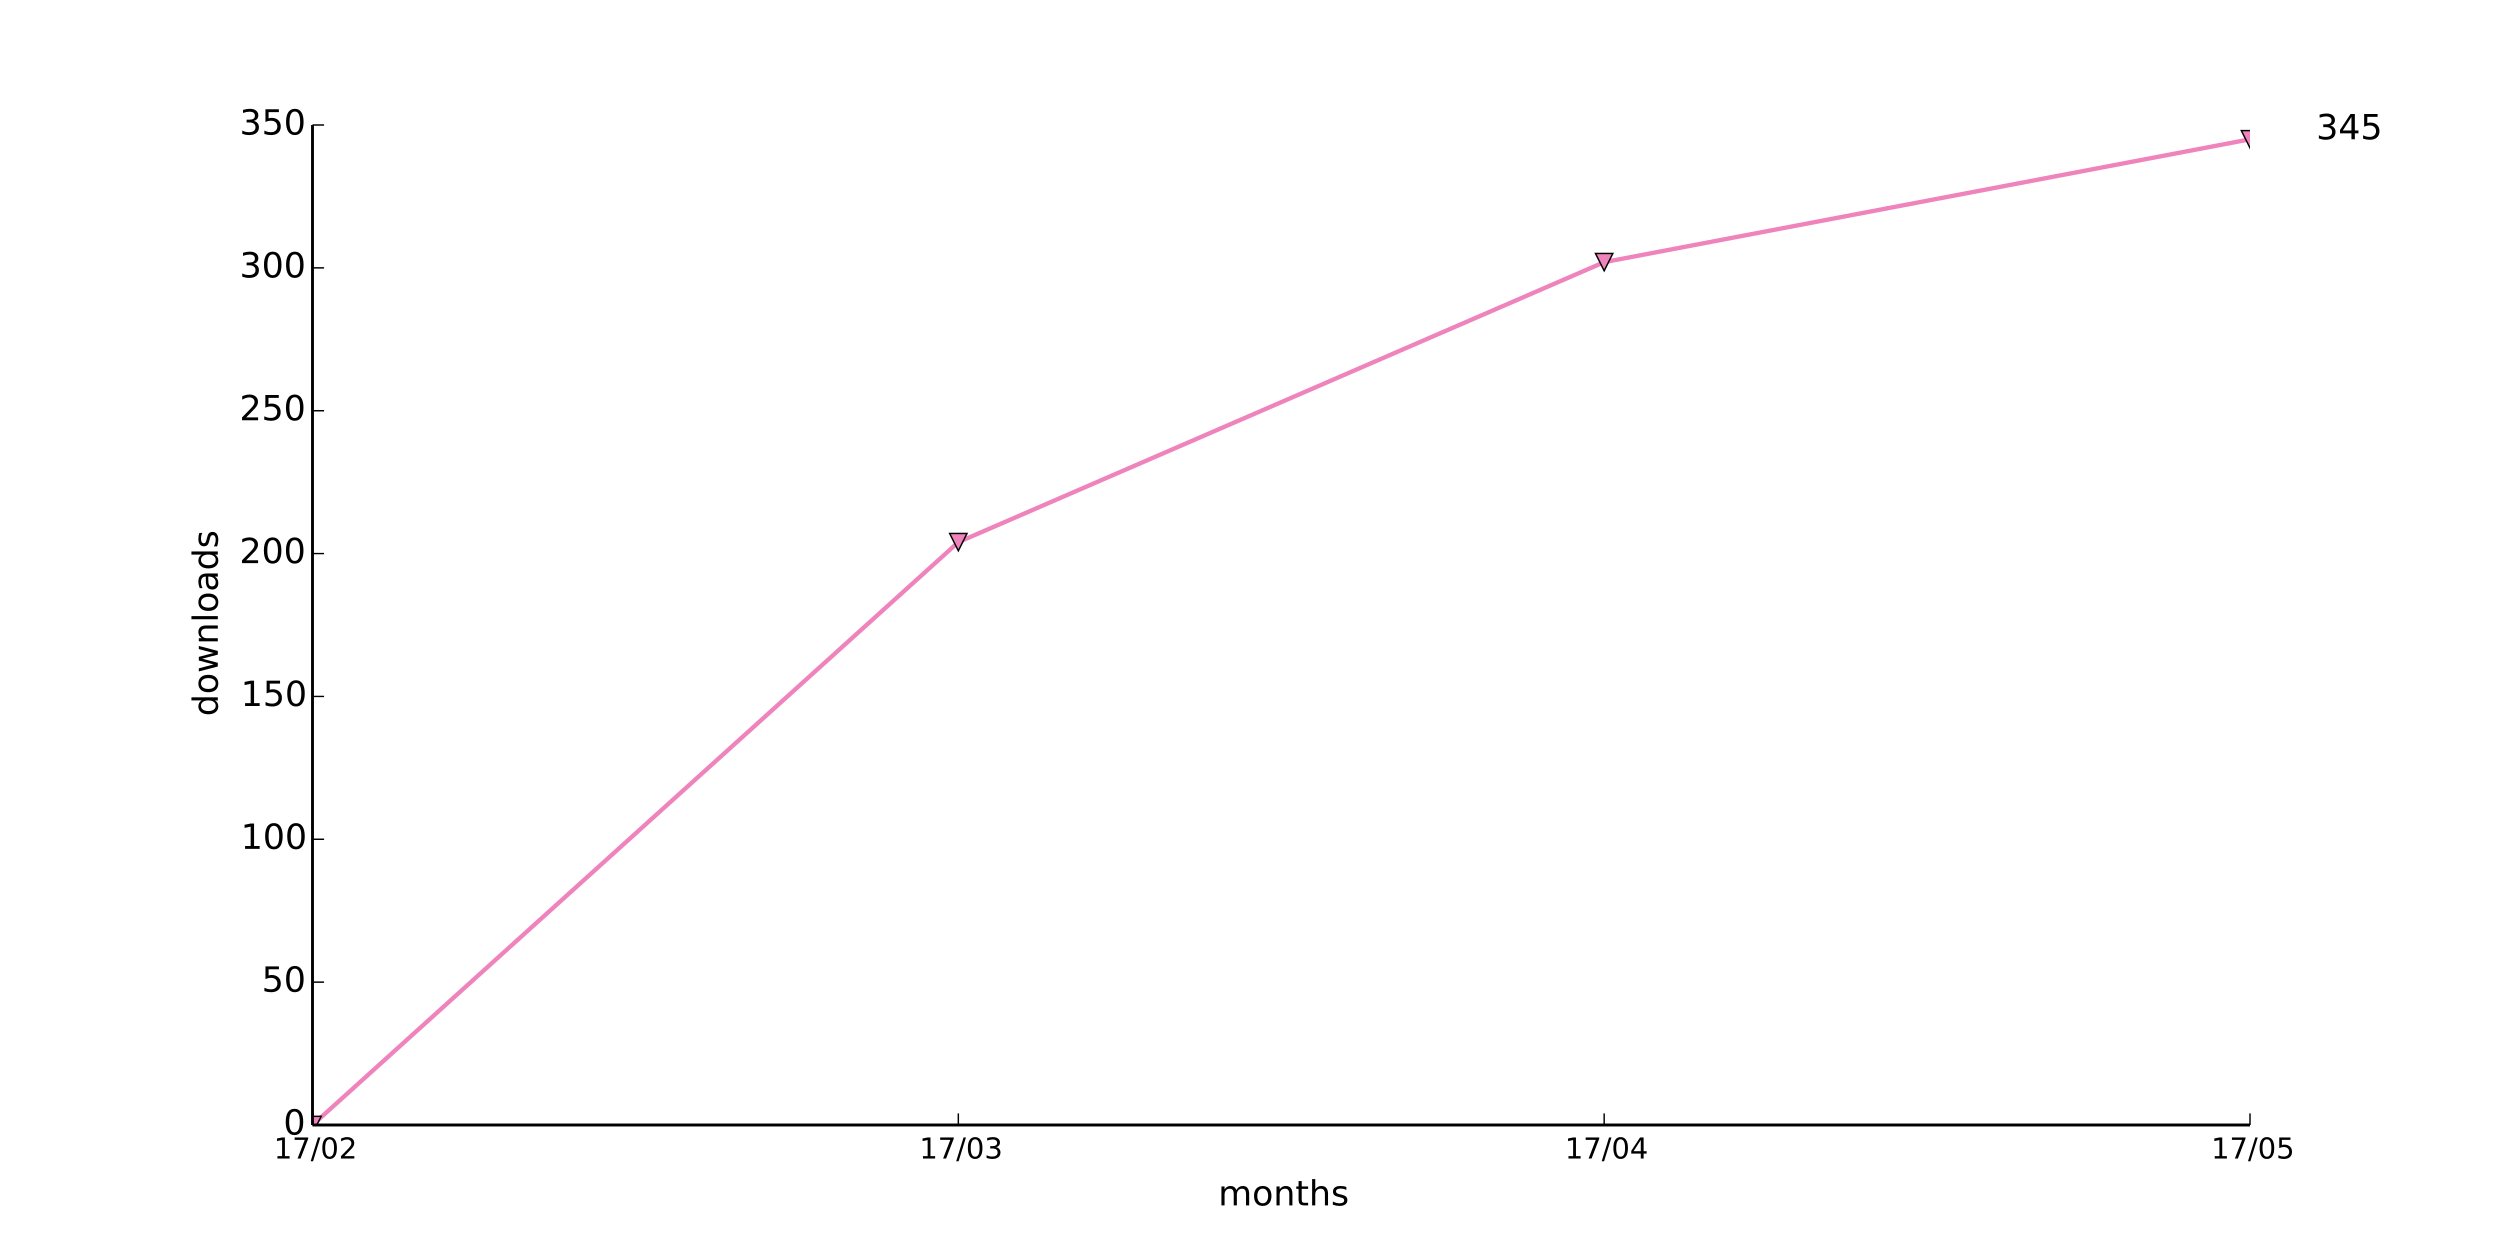
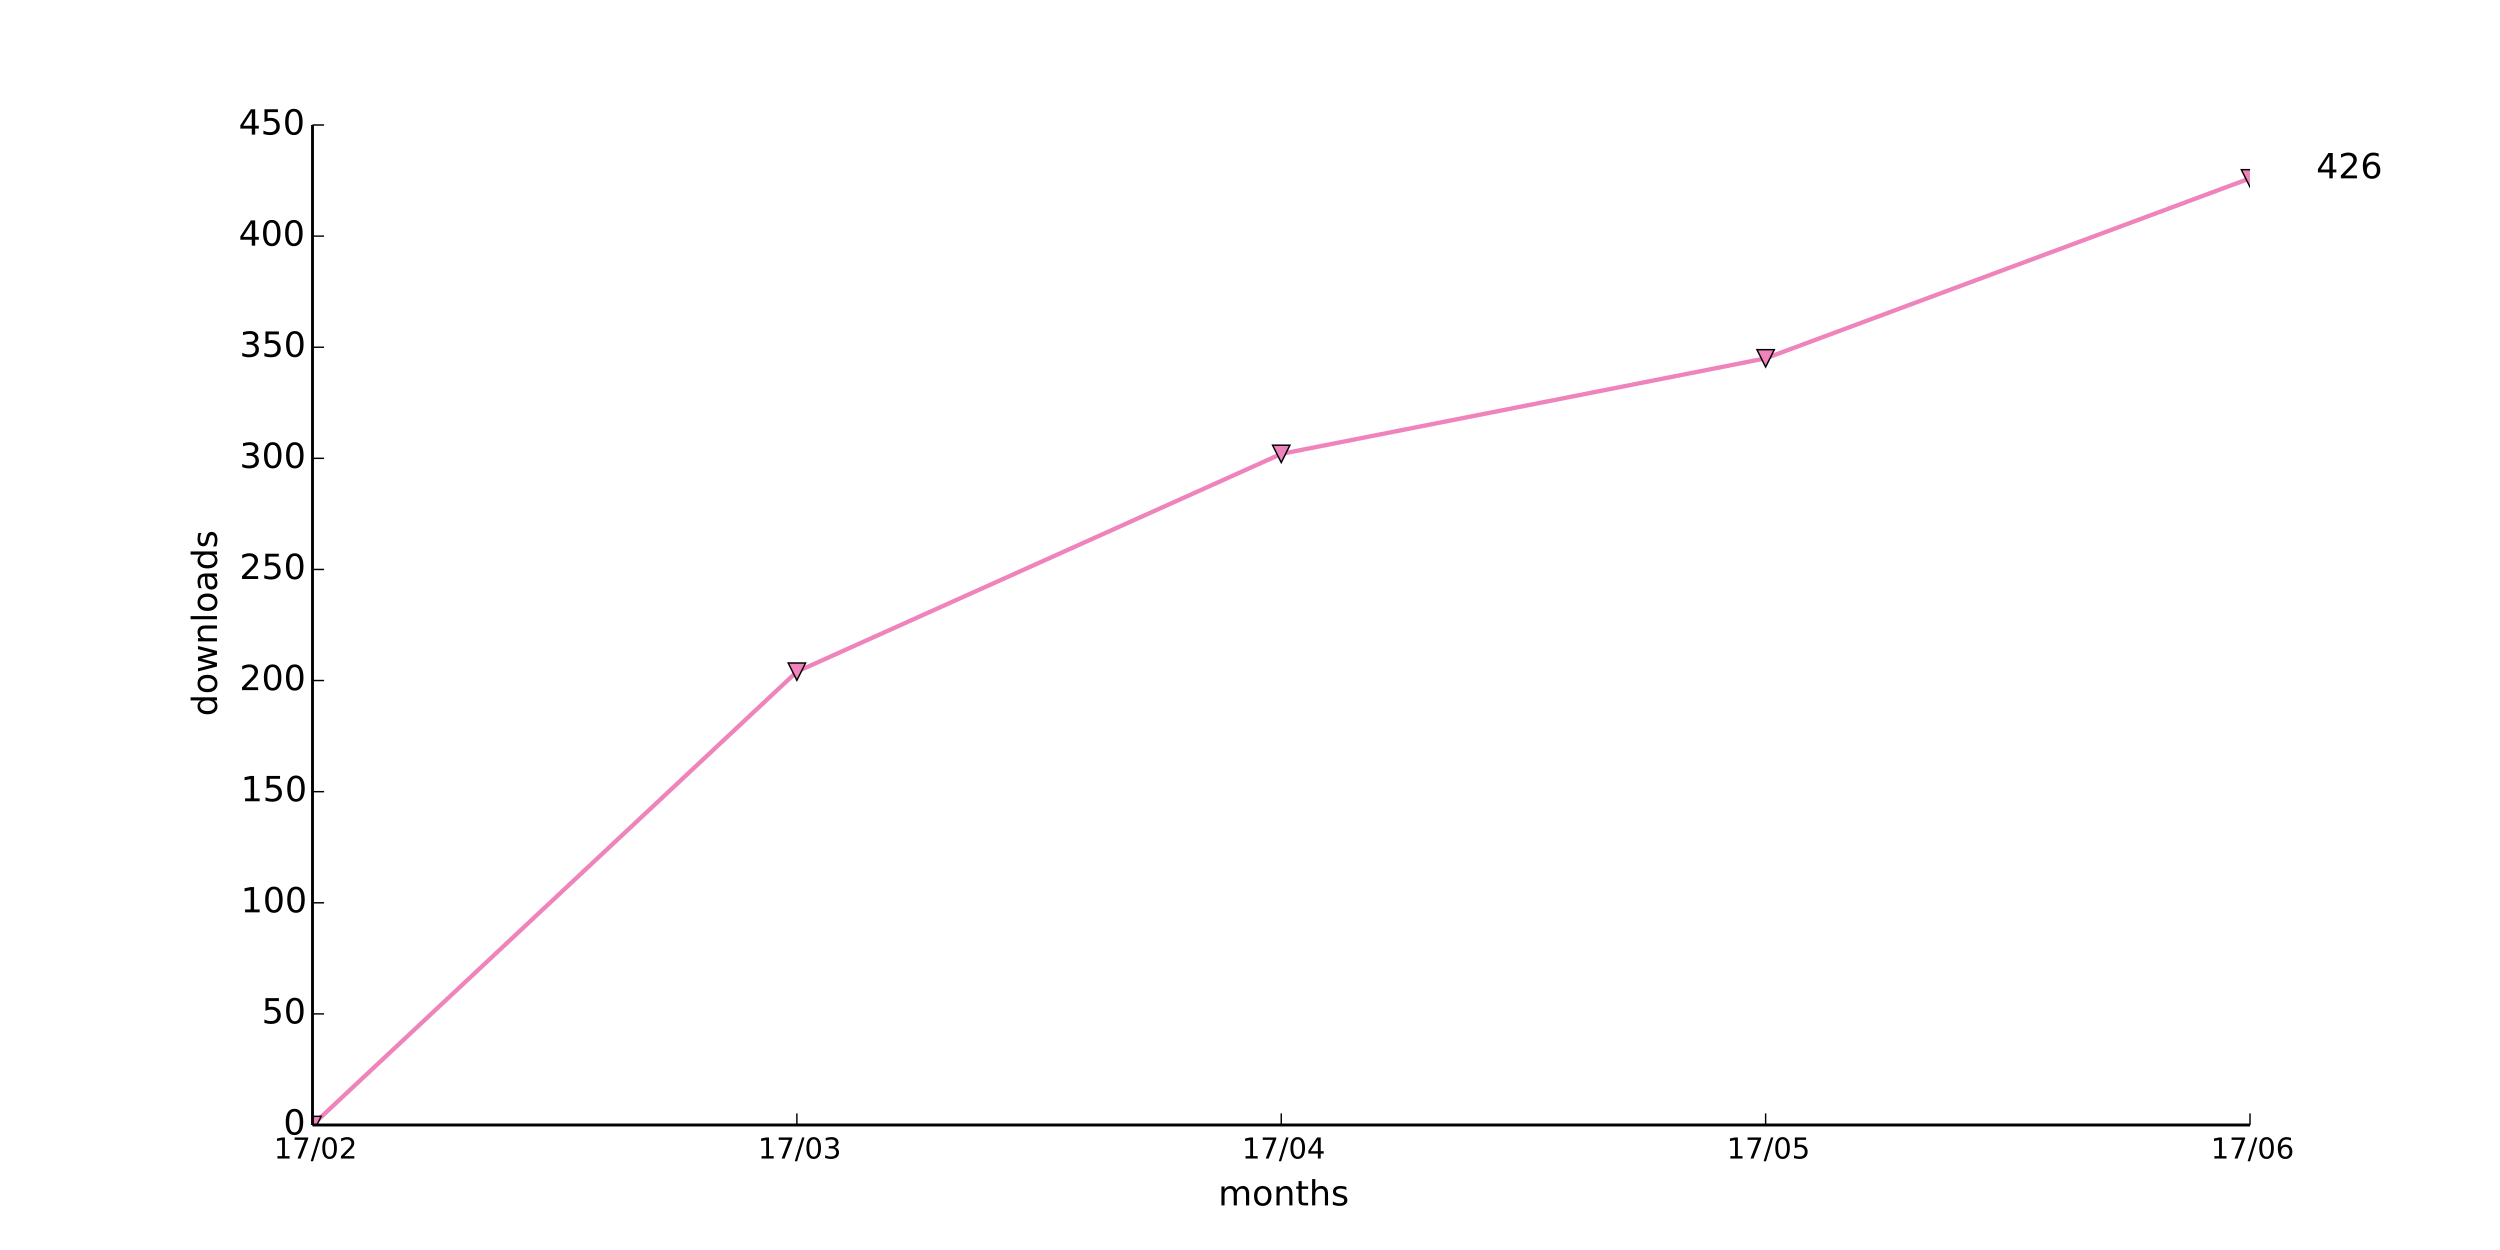
<svg xmlns="http://www.w3.org/2000/svg" xmlns:xlink="http://www.w3.org/1999/xlink" height="432pt" version="1.1" viewBox="0 0 864 432" width="864pt">
  <defs>
    <style type="text/css">
*{stroke-linecap:butt;stroke-linejoin:round;}
  </style>
  </defs>
  <g id="figure_1">
    <g id="patch_1">
      <path d=" M0 432 L864 432 L864 0 L0 0 z " style="fill:#ffffff;" />
    </g>
    <g id="axes_1">
      <g id="patch_2">
        <path d=" M108 388.8 L777.6 388.8 L777.6 43.2 L108 43.2 z " style="fill:#ffffff;" />
      </g>
      <g id="line2d_1">
-         <path clip-path="url(#pad36b945f0)" d=" M108 388.8 L331.2 187.365 L554.4 90.597 L777.6 48.137" style="fill:none;stroke:#ef83bc;stroke-linecap:square;stroke-width:1.5;" />
+         <path clip-path="url(#pad36b945f0)" d=" M108 388.8 L275.4 232.128 L442.8 156.864 L610.2 123.84 L777.6 61.632" style="fill:none;stroke:#ef83bc;stroke-linecap:square;stroke-width:1.5;" />
      </g>
      <g id="line2d_2">
        <defs>
          <path d=" M-3.67394e-16 3 L3 -3 L-3 -3 z " id="m45e89056d5" style="stroke:#000000;stroke-linejoin:miter;stroke-width:0.5;" />
        </defs>
        <g clip-path="url(#pad36b945f0)">
          <use style="fill:#ef83bc;stroke:#000000;stroke-linejoin:miter;stroke-width:0.5;" x="108.0" xlink:href="#m45e89056d5" y="388.8" />
-           <use style="fill:#ef83bc;stroke:#000000;stroke-linejoin:miter;stroke-width:0.5;" x="331.2" xlink:href="#m45e89056d5" y="187.365" />
-           <use style="fill:#ef83bc;stroke:#000000;stroke-linejoin:miter;stroke-width:0.5;" x="554.4" xlink:href="#m45e89056d5" y="90.597" />
-           <use style="fill:#ef83bc;stroke:#000000;stroke-linejoin:miter;stroke-width:0.5;" x="777.6" xlink:href="#m45e89056d5" y="48.137" />
+           <use style="fill:#ef83bc;stroke:#000000;stroke-linejoin:miter;stroke-width:0.5;" x="275.4" xlink:href="#m45e89056d5" y="232.128" />
+           <use style="fill:#ef83bc;stroke:#000000;stroke-linejoin:miter;stroke-width:0.5;" x="442.8" xlink:href="#m45e89056d5" y="156.864" />
+           <use style="fill:#ef83bc;stroke:#000000;stroke-linejoin:miter;stroke-width:0.5;" x="610.2" xlink:href="#m45e89056d5" y="123.84" />
+           <use style="fill:#ef83bc;stroke:#000000;stroke-linejoin:miter;stroke-width:0.5;" x="777.6" xlink:href="#m45e89056d5" y="61.632" />
        </g>
      </g>
      <g id="matplotlib.axis_1">
        <g id="xtick_1">
          <g id="line2d_3">
            <defs>
              <path d=" M0 0 L0 -4" id="m93b0483c22" style="stroke:#000000;stroke-width:0.5;" />
            </defs>
            <g>
              <use style="stroke:#000000;stroke-width:0.5;" x="108.0" xlink:href="#m93b0483c22" y="388.8" />
            </g>
          </g>
          <g id="text_1">
            <defs>
              <path d=" M12.406 8.297 L28.516 8.297 L28.516 63.922 L10.984 60.406 L10.984 69.391 L28.422 72.906 L38.281 72.906 L38.281 8.297 L54.391 8.297 L54.391 0 L12.406 0 z " id="DejaVuSans-31" />
              <path d=" M31.781 66.406 Q24.172 66.406 20.328 58.906 Q16.5 51.422 16.5 36.375 Q16.5 21.391 20.328 13.891 Q24.172 6.391 31.781 6.391 Q39.453 6.391 43.281 13.891 Q47.125 21.391 47.125 36.375 Q47.125 51.422 43.281 58.906 Q39.453 66.406 31.781 66.406 M31.781 74.219 Q44.047 74.219 50.516 64.516 Q56.984 54.828 56.984 36.375 Q56.984 17.969 50.516 8.266 Q44.047 -1.422 31.781 -1.422 Q19.531 -1.422 13.062 8.266 Q6.594 17.969 6.594 36.375 Q6.594 54.828 13.062 64.516 Q19.531 74.219 31.781 74.219" id="DejaVuSans-30" />
              <path d=" M19.188 8.297 L53.609 8.297 L53.609 0 L7.328 0 L7.328 8.297 Q12.938 14.109 22.625 23.891 Q32.328 33.688 34.812 36.531 Q39.547 41.844 41.422 45.531 Q43.312 49.219 43.312 52.781 Q43.312 58.594 39.234 62.25 Q35.156 65.922 28.609 65.922 Q23.969 65.922 18.812 64.312 Q13.672 62.703 7.812 59.422 L7.812 69.391 Q13.766 71.781 18.938 73 Q24.125 74.219 28.422 74.219 Q39.75 74.219 46.484 68.547 Q53.219 62.891 53.219 53.422 Q53.219 48.922 51.531 44.891 Q49.859 40.875 45.406 35.406 Q44.188 33.984 37.641 27.219 Q31.109 20.453 19.188 8.297" id="DejaVuSans-32" />
              <path d=" M25.391 72.906 L33.688 72.906 L8.297 -9.281 L0 -9.281 z " id="DejaVuSans-2f" />
              <path d=" M8.203 72.906 L55.078 72.906 L55.078 68.703 L28.609 0 L18.312 0 L43.219 64.594 L8.203 64.594 z " id="DejaVuSans-37" />
            </defs>
            <g transform="translate(94.64062 400.3984)scale(0.1 -0.1)">
              <use xlink:href="#DejaVuSans-31" />
              <use x="63.623" xlink:href="#DejaVuSans-37" />
              <use x="127.246" xlink:href="#DejaVuSans-2f" />
              <use x="160.938" xlink:href="#DejaVuSans-30" />
              <use x="224.561" xlink:href="#DejaVuSans-32" />
            </g>
          </g>
        </g>
        <g id="xtick_2">
          <g id="line2d_4">
            <g>
-               <use style="stroke:#000000;stroke-width:0.5;" x="331.2" xlink:href="#m93b0483c22" y="388.8" />
+               <use style="stroke:#000000;stroke-width:0.5;" x="275.4" xlink:href="#m93b0483c22" y="388.8" />
            </g>
          </g>
          <g id="text_2">
            <defs>
              <path d=" M40.578 39.312 Q47.656 37.797 51.625 33 Q55.609 28.219 55.609 21.188 Q55.609 10.406 48.188 4.484 Q40.766 -1.422 27.094 -1.422 Q22.516 -1.422 17.656 -0.516 Q12.797 0.391 7.625 2.203 L7.625 11.719 Q11.719 9.328 16.594 8.109 Q21.484 6.891 26.812 6.891 Q36.078 6.891 40.938 10.547 Q45.797 14.203 45.797 21.188 Q45.797 27.641 41.281 31.266 Q36.766 34.906 28.719 34.906 L20.219 34.906 L20.219 43.016 L29.109 43.016 Q36.375 43.016 40.234 45.922 Q44.094 48.828 44.094 54.297 Q44.094 59.906 40.109 62.906 Q36.141 65.922 28.719 65.922 Q24.656 65.922 20.016 65.031 Q15.375 64.156 9.812 62.312 L9.812 71.094 Q15.438 72.656 20.344 73.438 Q25.25 74.219 29.594 74.219 Q40.828 74.219 47.359 69.109 Q53.906 64.016 53.906 55.328 Q53.906 49.266 50.438 45.094 Q46.969 40.922 40.578 39.312" id="DejaVuSans-33" />
            </defs>
-             <g transform="translate(317.7406 400.3984)scale(0.1 -0.1)">
+             <g transform="translate(261.9406 400.3984)scale(0.1 -0.1)">
              <use xlink:href="#DejaVuSans-31" />
              <use x="63.623" xlink:href="#DejaVuSans-37" />
              <use x="127.246" xlink:href="#DejaVuSans-2f" />
              <use x="160.938" xlink:href="#DejaVuSans-30" />
              <use x="224.561" xlink:href="#DejaVuSans-33" />
            </g>
          </g>
        </g>
        <g id="xtick_3">
          <g id="line2d_5">
            <g>
-               <use style="stroke:#000000;stroke-width:0.5;" x="554.4" xlink:href="#m93b0483c22" y="388.8" />
+               <use style="stroke:#000000;stroke-width:0.5;" x="442.8" xlink:href="#m93b0483c22" y="388.8" />
            </g>
          </g>
          <g id="text_3">
            <defs>
              <path d=" M37.797 64.312 L12.891 25.391 L37.797 25.391 z  M35.203 72.906 L47.609 72.906 L47.609 25.391 L58.016 25.391 L58.016 17.188 L47.609 17.188 L47.609 0 L37.797 0 L37.797 17.188 L4.891 17.188 L4.891 26.703 z " id="DejaVuSans-34" />
            </defs>
-             <g transform="translate(540.8203 400.3984)scale(0.1 -0.1)">
+             <g transform="translate(429.2203 400.3984)scale(0.1 -0.1)">
              <use xlink:href="#DejaVuSans-31" />
              <use x="63.623" xlink:href="#DejaVuSans-37" />
              <use x="127.246" xlink:href="#DejaVuSans-2f" />
              <use x="160.938" xlink:href="#DejaVuSans-30" />
              <use x="224.561" xlink:href="#DejaVuSans-34" />
            </g>
          </g>
        </g>
        <g id="xtick_4">
          <g id="line2d_6">
            <g>
+               <use style="stroke:#000000;stroke-width:0.5;" x="610.2" xlink:href="#m93b0483c22" y="388.8" />
+             </g>
+           </g>
+           <g id="text_4">
+             <defs>
+               <path d=" M10.797 72.906 L49.516 72.906 L49.516 64.594 L19.828 64.594 L19.828 46.734 Q21.969 47.469 24.109 47.828 Q26.266 48.188 28.422 48.188 Q40.625 48.188 47.75 41.5 Q54.891 34.812 54.891 23.391 Q54.891 11.625 47.562 5.094 Q40.234 -1.422 26.906 -1.422 Q22.312 -1.422 17.547 -0.641 Q12.797 0.141 7.719 1.703 L7.719 11.625 Q12.109 9.234 16.797 8.062 Q21.484 6.891 26.703 6.891 Q35.156 6.891 40.078 11.328 Q45.016 15.766 45.016 23.391 Q45.016 31 40.078 35.438 Q35.156 39.891 26.703 39.891 Q22.75 39.891 18.812 39.016 Q14.891 38.141 10.797 36.281 z " id="DejaVuSans-35" />
+             </defs>
+             <g transform="translate(596.7766 400.3984)scale(0.1 -0.1)">
+               <use xlink:href="#DejaVuSans-31" />
+               <use x="63.623" xlink:href="#DejaVuSans-37" />
+               <use x="127.246" xlink:href="#DejaVuSans-2f" />
+               <use x="160.938" xlink:href="#DejaVuSans-30" />
+               <use x="224.561" xlink:href="#DejaVuSans-35" />
+             </g>
+           </g>
+         </g>
+         <g id="xtick_5">
+           <g id="line2d_7">
+             <g>
              <use style="stroke:#000000;stroke-width:0.5;" x="777.6" xlink:href="#m93b0483c22" y="388.8" />
            </g>
          </g>
-           <g id="text_4">
-             <defs>
-               <path d=" M10.797 72.906 L49.516 72.906 L49.516 64.594 L19.828 64.594 L19.828 46.734 Q21.969 47.469 24.109 47.828 Q26.266 48.188 28.422 48.188 Q40.625 48.188 47.75 41.5 Q54.891 34.812 54.891 23.391 Q54.891 11.625 47.562 5.094 Q40.234 -1.422 26.906 -1.422 Q22.312 -1.422 17.547 -0.641 Q12.797 0.141 7.719 1.703 L7.719 11.625 Q12.109 9.234 16.797 8.062 Q21.484 6.891 26.703 6.891 Q35.156 6.891 40.078 11.328 Q45.016 15.766 45.016 23.391 Q45.016 31 40.078 35.438 Q35.156 39.891 26.703 39.891 Q22.75 39.891 18.812 39.016 Q14.891 38.141 10.797 36.281 z " id="DejaVuSans-35" />
-             </defs>
-             <g transform="translate(764.1766 400.3984)scale(0.1 -0.1)">
-               <use xlink:href="#DejaVuSans-31" />
-               <use x="63.623" xlink:href="#DejaVuSans-37" />
-               <use x="127.246" xlink:href="#DejaVuSans-2f" />
-               <use x="160.938" xlink:href="#DejaVuSans-30" />
-               <use x="224.561" xlink:href="#DejaVuSans-35" />
-             </g>
-           </g>
-         </g>
-         <g id="text_5">
+           <g id="text_5">
+             <defs>
+               <path d=" M33.016 40.375 Q26.375 40.375 22.484 35.828 Q18.609 31.297 18.609 23.391 Q18.609 15.531 22.484 10.953 Q26.375 6.391 33.016 6.391 Q39.656 6.391 43.531 10.953 Q47.406 15.531 47.406 23.391 Q47.406 31.297 43.531 35.828 Q39.656 40.375 33.016 40.375 M52.594 71.297 L52.594 62.312 Q48.875 64.062 45.094 64.984 Q41.312 65.922 37.594 65.922 Q27.828 65.922 22.672 59.328 Q17.531 52.734 16.797 39.406 Q19.672 43.656 24.016 45.922 Q28.375 48.188 33.594 48.188 Q44.578 48.188 50.953 41.516 Q57.328 34.859 57.328 23.391 Q57.328 12.156 50.688 5.359 Q44.047 -1.422 33.016 -1.422 Q20.359 -1.422 13.672 8.266 Q6.984 17.969 6.984 36.375 Q6.984 53.656 15.188 63.938 Q23.391 74.219 37.203 74.219 Q40.922 74.219 44.703 73.484 Q48.484 72.75 52.594 71.297" id="DejaVuSans-36" />
+             </defs>
+             <g transform="translate(764.0547 400.3984)scale(0.1 -0.1)">
+               <use xlink:href="#DejaVuSans-31" />
+               <use x="63.623" xlink:href="#DejaVuSans-37" />
+               <use x="127.246" xlink:href="#DejaVuSans-2f" />
+               <use x="160.938" xlink:href="#DejaVuSans-30" />
+               <use x="224.561" xlink:href="#DejaVuSans-36" />
+             </g>
+           </g>
+         </g>
+         <g id="text_6">
          <defs>
            <path d=" M30.609 48.391 Q23.391 48.391 19.188 42.75 Q14.984 37.109 14.984 27.297 Q14.984 17.484 19.156 11.844 Q23.344 6.203 30.609 6.203 Q37.797 6.203 41.984 11.859 Q46.188 17.531 46.188 27.297 Q46.188 37.016 41.984 42.703 Q37.797 48.391 30.609 48.391 M30.609 56 Q42.328 56 49.016 48.375 Q55.719 40.766 55.719 27.297 Q55.719 13.875 49.016 6.219 Q42.328 -1.422 30.609 -1.422 Q18.844 -1.422 12.172 6.219 Q5.516 13.875 5.516 27.297 Q5.516 40.766 12.172 48.375 Q18.844 56 30.609 56" id="DejaVuSans-6f" />
            <path d=" M52 44.188 Q55.375 50.25 60.062 53.125 Q64.75 56 71.094 56 Q79.641 56 84.281 50.016 Q88.922 44.047 88.922 33.016 L88.922 0 L79.891 0 L79.891 32.719 Q79.891 40.578 77.094 44.375 Q74.312 48.188 68.609 48.188 Q61.625 48.188 57.562 43.547 Q53.516 38.922 53.516 30.906 L53.516 0 L44.484 0 L44.484 32.719 Q44.484 40.625 41.703 44.406 Q38.922 48.188 33.109 48.188 Q26.219 48.188 22.156 43.531 Q18.109 38.875 18.109 30.906 L18.109 0 L9.078 0 L9.078 54.688 L18.109 54.688 L18.109 46.188 Q21.188 51.219 25.484 53.609 Q29.781 56 35.688 56 Q41.656 56 45.828 52.969 Q50 49.953 52 44.188" id="DejaVuSans-6d" />
            <path d=" M54.891 33.016 L54.891 0 L45.906 0 L45.906 32.719 Q45.906 40.484 42.875 44.328 Q39.844 48.188 33.797 48.188 Q26.516 48.188 22.312 43.547 Q18.109 38.922 18.109 30.906 L18.109 0 L9.078 0 L9.078 54.688 L18.109 54.688 L18.109 46.188 Q21.344 51.125 25.703 53.562 Q30.078 56 35.797 56 Q45.219 56 50.047 50.172 Q54.891 44.344 54.891 33.016" id="DejaVuSans-6e" />
            <path d=" M54.891 33.016 L54.891 0 L45.906 0 L45.906 32.719 Q45.906 40.484 42.875 44.328 Q39.844 48.188 33.797 48.188 Q26.516 48.188 22.312 43.547 Q18.109 38.922 18.109 30.906 L18.109 0 L9.078 0 L9.078 75.984 L18.109 75.984 L18.109 46.188 Q21.344 51.125 25.703 53.562 Q30.078 56 35.797 56 Q45.219 56 50.047 50.172 Q54.891 44.344 54.891 33.016" id="DejaVuSans-68" />
            <path d=" M18.312 70.219 L18.312 54.688 L36.812 54.688 L36.812 47.703 L18.312 47.703 L18.312 18.016 Q18.312 11.328 20.141 9.422 Q21.969 7.516 27.594 7.516 L36.812 7.516 L36.812 0 L27.594 0 Q17.188 0 13.234 3.875 Q9.281 7.766 9.281 18.016 L9.281 47.703 L2.688 47.703 L2.688 54.688 L9.281 54.688 L9.281 70.219 z " id="DejaVuSans-74" />
            <path d=" M44.281 53.078 L44.281 44.578 Q40.484 46.531 36.375 47.5 Q32.281 48.484 27.875 48.484 Q21.188 48.484 17.844 46.438 Q14.5 44.391 14.5 40.281 Q14.5 37.156 16.891 35.375 Q19.281 33.594 26.516 31.984 L29.594 31.297 Q39.156 29.25 43.188 25.516 Q47.219 21.781 47.219 15.094 Q47.219 7.469 41.188 3.016 Q35.156 -1.422 24.609 -1.422 Q20.219 -1.422 15.453 -0.562 Q10.688 0.297 5.422 2 L5.422 11.281 Q10.406 8.688 15.234 7.391 Q20.062 6.109 24.812 6.109 Q31.156 6.109 34.562 8.281 Q37.984 10.453 37.984 14.406 Q37.984 18.062 35.516 20.016 Q33.062 21.969 24.703 23.781 L21.578 24.516 Q13.234 26.266 9.516 29.906 Q5.812 33.547 5.812 39.891 Q5.812 47.609 11.281 51.797 Q16.75 56 26.812 56 Q31.781 56 36.172 55.266 Q40.578 54.547 44.281 53.078" id="DejaVuSans-73" />
          </defs>
          <g transform="translate(421.0387 416.5962)scale(0.12 -0.12)">
            <use xlink:href="#DejaVuSans-6d" />
            <use x="97.412" xlink:href="#DejaVuSans-6f" />
            <use x="158.594" xlink:href="#DejaVuSans-6e" />
            <use x="221.973" xlink:href="#DejaVuSans-74" />
            <use x="261.182" xlink:href="#DejaVuSans-68" />
            <use x="324.561" xlink:href="#DejaVuSans-73" />
          </g>
        </g>
      </g>
      <g id="matplotlib.axis_2">
        <g id="ytick_1">
-           <g id="line2d_7">
+           <g id="line2d_8">
            <defs>
              <path d=" M0 0 L4 0" id="m728421d6d4" style="stroke:#000000;stroke-width:0.5;" />
            </defs>
            <g>
              <use style="stroke:#000000;stroke-width:0.5;" x="108.0" xlink:href="#m728421d6d4" y="388.8" />
            </g>
          </g>
-           <g id="text_6">
+           <g id="text_7">
            <g transform="translate(97.95312 392.1112)scale(0.12 -0.12)">
              <use xlink:href="#DejaVuSans-30" />
            </g>
          </g>
        </g>
        <g id="ytick_2">
-           <g id="line2d_8">
-             <g>
-               <use style="stroke:#000000;stroke-width:0.5;" x="108.0" xlink:href="#m728421d6d4" y="339.429" />
-             </g>
-           </g>
-           <g id="text_7">
-             <g transform="translate(90.45312 342.7398)scale(0.12 -0.12)">
+           <g id="line2d_9">
+             <g>
+               <use style="stroke:#000000;stroke-width:0.5;" x="108.0" xlink:href="#m728421d6d4" y="350.4" />
+             </g>
+           </g>
+           <g id="text_8">
+             <g transform="translate(90.45312 353.7113)scale(0.12 -0.12)">
              <use xlink:href="#DejaVuSans-35" />
              <use x="63.623" xlink:href="#DejaVuSans-30" />
            </g>
          </g>
        </g>
        <g id="ytick_3">
-           <g id="line2d_9">
-             <g>
-               <use style="stroke:#000000;stroke-width:0.5;" x="108.0" xlink:href="#m728421d6d4" y="290.057" />
-             </g>
-           </g>
-           <g id="text_8">
-             <g transform="translate(83.21 293.3684)scale(0.12 -0.12)">
+           <g id="line2d_10">
+             <g>
+               <use style="stroke:#000000;stroke-width:0.5;" x="108.0" xlink:href="#m728421d6d4" y="312.0" />
+             </g>
+           </g>
+           <g id="text_9">
+             <g transform="translate(83.21 315.3112)scale(0.12 -0.12)">
              <use xlink:href="#DejaVuSans-31" />
              <use x="63.623" xlink:href="#DejaVuSans-30" />
              <use x="127.246" xlink:href="#DejaVuSans-30" />
            </g>
          </g>
        </g>
        <g id="ytick_4">
-           <g id="line2d_10">
-             <g>
-               <use style="stroke:#000000;stroke-width:0.5;" x="108.0" xlink:href="#m728421d6d4" y="240.686" />
-             </g>
-           </g>
-           <g id="text_9">
-             <g transform="translate(83.21 243.997)scale(0.12 -0.12)">
+           <g id="line2d_11">
+             <g>
+               <use style="stroke:#000000;stroke-width:0.5;" x="108.0" xlink:href="#m728421d6d4" y="273.6" />
+             </g>
+           </g>
+           <g id="text_10">
+             <g transform="translate(83.21 276.9112)scale(0.12 -0.12)">
              <use xlink:href="#DejaVuSans-31" />
              <use x="63.623" xlink:href="#DejaVuSans-35" />
              <use x="127.246" xlink:href="#DejaVuSans-30" />
            </g>
          </g>
        </g>
        <g id="ytick_5">
-           <g id="line2d_11">
-             <g>
-               <use style="stroke:#000000;stroke-width:0.5;" x="108.0" xlink:href="#m728421d6d4" y="191.314" />
-             </g>
-           </g>
-           <g id="text_10">
-             <g transform="translate(82.77125 194.6255)scale(0.12 -0.12)">
+           <g id="line2d_12">
+             <g>
+               <use style="stroke:#000000;stroke-width:0.5;" x="108.0" xlink:href="#m728421d6d4" y="235.2" />
+             </g>
+           </g>
+           <g id="text_11">
+             <g transform="translate(82.77125 238.5112)scale(0.12 -0.12)">
              <use xlink:href="#DejaVuSans-32" />
              <use x="63.623" xlink:href="#DejaVuSans-30" />
              <use x="127.246" xlink:href="#DejaVuSans-30" />
            </g>
          </g>
        </g>
        <g id="ytick_6">
-           <g id="line2d_12">
-             <g>
-               <use style="stroke:#000000;stroke-width:0.5;" x="108.0" xlink:href="#m728421d6d4" y="141.943" />
-             </g>
-           </g>
-           <g id="text_11">
-             <g transform="translate(82.77125 145.2541)scale(0.12 -0.12)">
+           <g id="line2d_13">
+             <g>
+               <use style="stroke:#000000;stroke-width:0.5;" x="108.0" xlink:href="#m728421d6d4" y="196.8" />
+             </g>
+           </g>
+           <g id="text_12">
+             <g transform="translate(82.77125 200.1113)scale(0.12 -0.12)">
              <use xlink:href="#DejaVuSans-32" />
              <use x="63.623" xlink:href="#DejaVuSans-35" />
              <use x="127.246" xlink:href="#DejaVuSans-30" />
            </g>
          </g>
        </g>
        <g id="ytick_7">
-           <g id="line2d_13">
-             <g>
-               <use style="stroke:#000000;stroke-width:0.5;" x="108.0" xlink:href="#m728421d6d4" y="92.571" />
-             </g>
-           </g>
-           <g id="text_12">
-             <g transform="translate(82.80688 95.88268)scale(0.12 -0.12)">
+           <g id="line2d_14">
+             <g>
+               <use style="stroke:#000000;stroke-width:0.5;" x="108.0" xlink:href="#m728421d6d4" y="158.4" />
+             </g>
+           </g>
+           <g id="text_13">
+             <g transform="translate(82.80688 161.7113)scale(0.12 -0.12)">
              <use xlink:href="#DejaVuSans-33" />
              <use x="63.623" xlink:href="#DejaVuSans-30" />
              <use x="127.246" xlink:href="#DejaVuSans-30" />
            </g>
          </g>
        </g>
        <g id="ytick_8">
-           <g id="line2d_14">
-             <g>
-               <use style="stroke:#000000;stroke-width:0.5;" x="108.0" xlink:href="#m728421d6d4" y="43.2" />
-             </g>
-           </g>
-           <g id="text_13">
-             <g transform="translate(82.80688 46.51125)scale(0.12 -0.12)">
+           <g id="line2d_15">
+             <g>
+               <use style="stroke:#000000;stroke-width:0.5;" x="108.0" xlink:href="#m728421d6d4" y="120.0" />
+             </g>
+           </g>
+           <g id="text_14">
+             <g transform="translate(82.80688 123.3113)scale(0.12 -0.12)">
              <use xlink:href="#DejaVuSans-33" />
              <use x="63.623" xlink:href="#DejaVuSans-35" />
              <use x="127.246" xlink:href="#DejaVuSans-30" />
            </g>
          </g>
        </g>
-         <g id="text_14">
+         <g id="ytick_9">
+           <g id="line2d_16">
+             <g>
+               <use style="stroke:#000000;stroke-width:0.5;" x="108.0" xlink:href="#m728421d6d4" y="81.6" />
+             </g>
+           </g>
+           <g id="text_15">
+             <g transform="translate(82.47875 84.91125)scale(0.12 -0.12)">
+               <use xlink:href="#DejaVuSans-34" />
+               <use x="63.623" xlink:href="#DejaVuSans-30" />
+               <use x="127.246" xlink:href="#DejaVuSans-30" />
+             </g>
+           </g>
+         </g>
+         <g id="ytick_10">
+           <g id="line2d_17">
+             <g>
+               <use style="stroke:#000000;stroke-width:0.5;" x="108.0" xlink:href="#m728421d6d4" y="43.2" />
+             </g>
+           </g>
+           <g id="text_16">
+             <g transform="translate(82.47875 46.51125)scale(0.12 -0.12)">
+               <use xlink:href="#DejaVuSans-34" />
+               <use x="63.623" xlink:href="#DejaVuSans-35" />
+               <use x="127.246" xlink:href="#DejaVuSans-30" />
+             </g>
+           </g>
+         </g>
+         <g id="text_17">
          <defs>
            <path d=" M45.406 46.391 L45.406 75.984 L54.391 75.984 L54.391 0 L45.406 0 L45.406 8.203 Q42.578 3.328 38.25 0.953 Q33.938 -1.422 27.875 -1.422 Q17.969 -1.422 11.734 6.484 Q5.516 14.406 5.516 27.297 Q5.516 40.188 11.734 48.094 Q17.969 56 27.875 56 Q33.938 56 38.25 53.625 Q42.578 51.266 45.406 46.391 M14.797 27.297 Q14.797 17.391 18.875 11.75 Q22.953 6.109 30.078 6.109 Q37.203 6.109 41.297 11.75 Q45.406 17.391 45.406 27.297 Q45.406 37.203 41.297 42.844 Q37.203 48.484 30.078 48.484 Q22.953 48.484 18.875 42.844 Q14.797 37.203 14.797 27.297" id="DejaVuSans-64" />
            <path d=" M34.281 27.484 Q23.391 27.484 19.188 25 Q14.984 22.516 14.984 16.5 Q14.984 11.719 18.141 8.906 Q21.297 6.109 26.703 6.109 Q34.188 6.109 38.703 11.406 Q43.219 16.703 43.219 25.484 L43.219 27.484 z  M52.203 31.203 L52.203 0 L43.219 0 L43.219 8.297 Q40.141 3.328 35.547 0.953 Q30.953 -1.422 24.312 -1.422 Q15.922 -1.422 10.953 3.297 Q6 8.016 6 15.922 Q6 25.141 12.172 29.828 Q18.359 34.516 30.609 34.516 L43.219 34.516 L43.219 35.406 Q43.219 41.609 39.141 45 Q35.062 48.391 27.688 48.391 Q23 48.391 18.547 47.266 Q14.109 46.141 10.016 43.891 L10.016 52.203 Q14.938 54.109 19.578 55.047 Q24.219 56 28.609 56 Q40.484 56 46.344 49.844 Q52.203 43.703 52.203 31.203" id="DejaVuSans-61" />
            <path d=" M4.203 54.688 L13.188 54.688 L24.422 12.016 L35.594 54.688 L46.188 54.688 L57.422 12.016 L68.609 54.688 L77.594 54.688 L63.281 0 L52.688 0 L40.922 44.828 L29.109 0 L18.5 0 z " id="DejaVuSans-77" />
            <path d=" M9.422 75.984 L18.406 75.984 L18.406 0 L9.422 0 z " id="DejaVuSans-6c" />
          </defs>
-           <g transform="translate(75.27563 247.5159)rotate(-90.0)scale(0.12 -0.12)">
+           <g transform="translate(74.98313 247.5159)rotate(-90.0)scale(0.12 -0.12)">
            <use xlink:href="#DejaVuSans-64" />
            <use x="63.477" xlink:href="#DejaVuSans-6f" />
            <use x="124.658" xlink:href="#DejaVuSans-77" />
            <use x="206.445" xlink:href="#DejaVuSans-6e" />
            <use x="269.824" xlink:href="#DejaVuSans-6c" />
            <use x="297.607" xlink:href="#DejaVuSans-6f" />
            <use x="358.789" xlink:href="#DejaVuSans-61" />
            <use x="420.068" xlink:href="#DejaVuSans-64" />
            <use x="483.545" xlink:href="#DejaVuSans-73" />
          </g>
        </g>
      </g>
      <g id="patch_3">
        <path d=" M108 388.8 L777.6 388.8" style="fill:none;stroke:#000000;" />
      </g>
      <g id="patch_4">
        <path d=" M108 388.8 L108 43.2" style="fill:none;stroke:#000000;" />
      </g>
-       <g id="text_15">
+       <g id="text_18">
        <defs>
          <path id="DejaVuSans-20" />
        </defs>
-         <g transform="translate(777.6 48.13714)scale(0.12 -0.12)">
+         <g transform="translate(777.6 61.632)scale(0.12 -0.12)">
          <use xlink:href="#DejaVuSans-20" />
          <use x="31.787" xlink:href="#DejaVuSans-20" />
          <use x="63.574" xlink:href="#DejaVuSans-20" />
          <use x="95.361" xlink:href="#DejaVuSans-20" />
          <use x="127.148" xlink:href="#DejaVuSans-20" />
          <use x="158.936" xlink:href="#DejaVuSans-20" />
-           <use x="190.723" xlink:href="#DejaVuSans-33" />
-           <use x="254.346" xlink:href="#DejaVuSans-34" />
-           <use x="317.969" xlink:href="#DejaVuSans-35" />
+           <use x="190.723" xlink:href="#DejaVuSans-34" />
+           <use x="254.346" xlink:href="#DejaVuSans-32" />
+           <use x="317.969" xlink:href="#DejaVuSans-36" />
        </g>
      </g>
    </g>
  </g>
  <defs>
    <clipPath id="pad36b945f0">
      <rect height="345.6" width="669.6" x="108.0" y="43.2" />
    </clipPath>
  </defs>
</svg>
